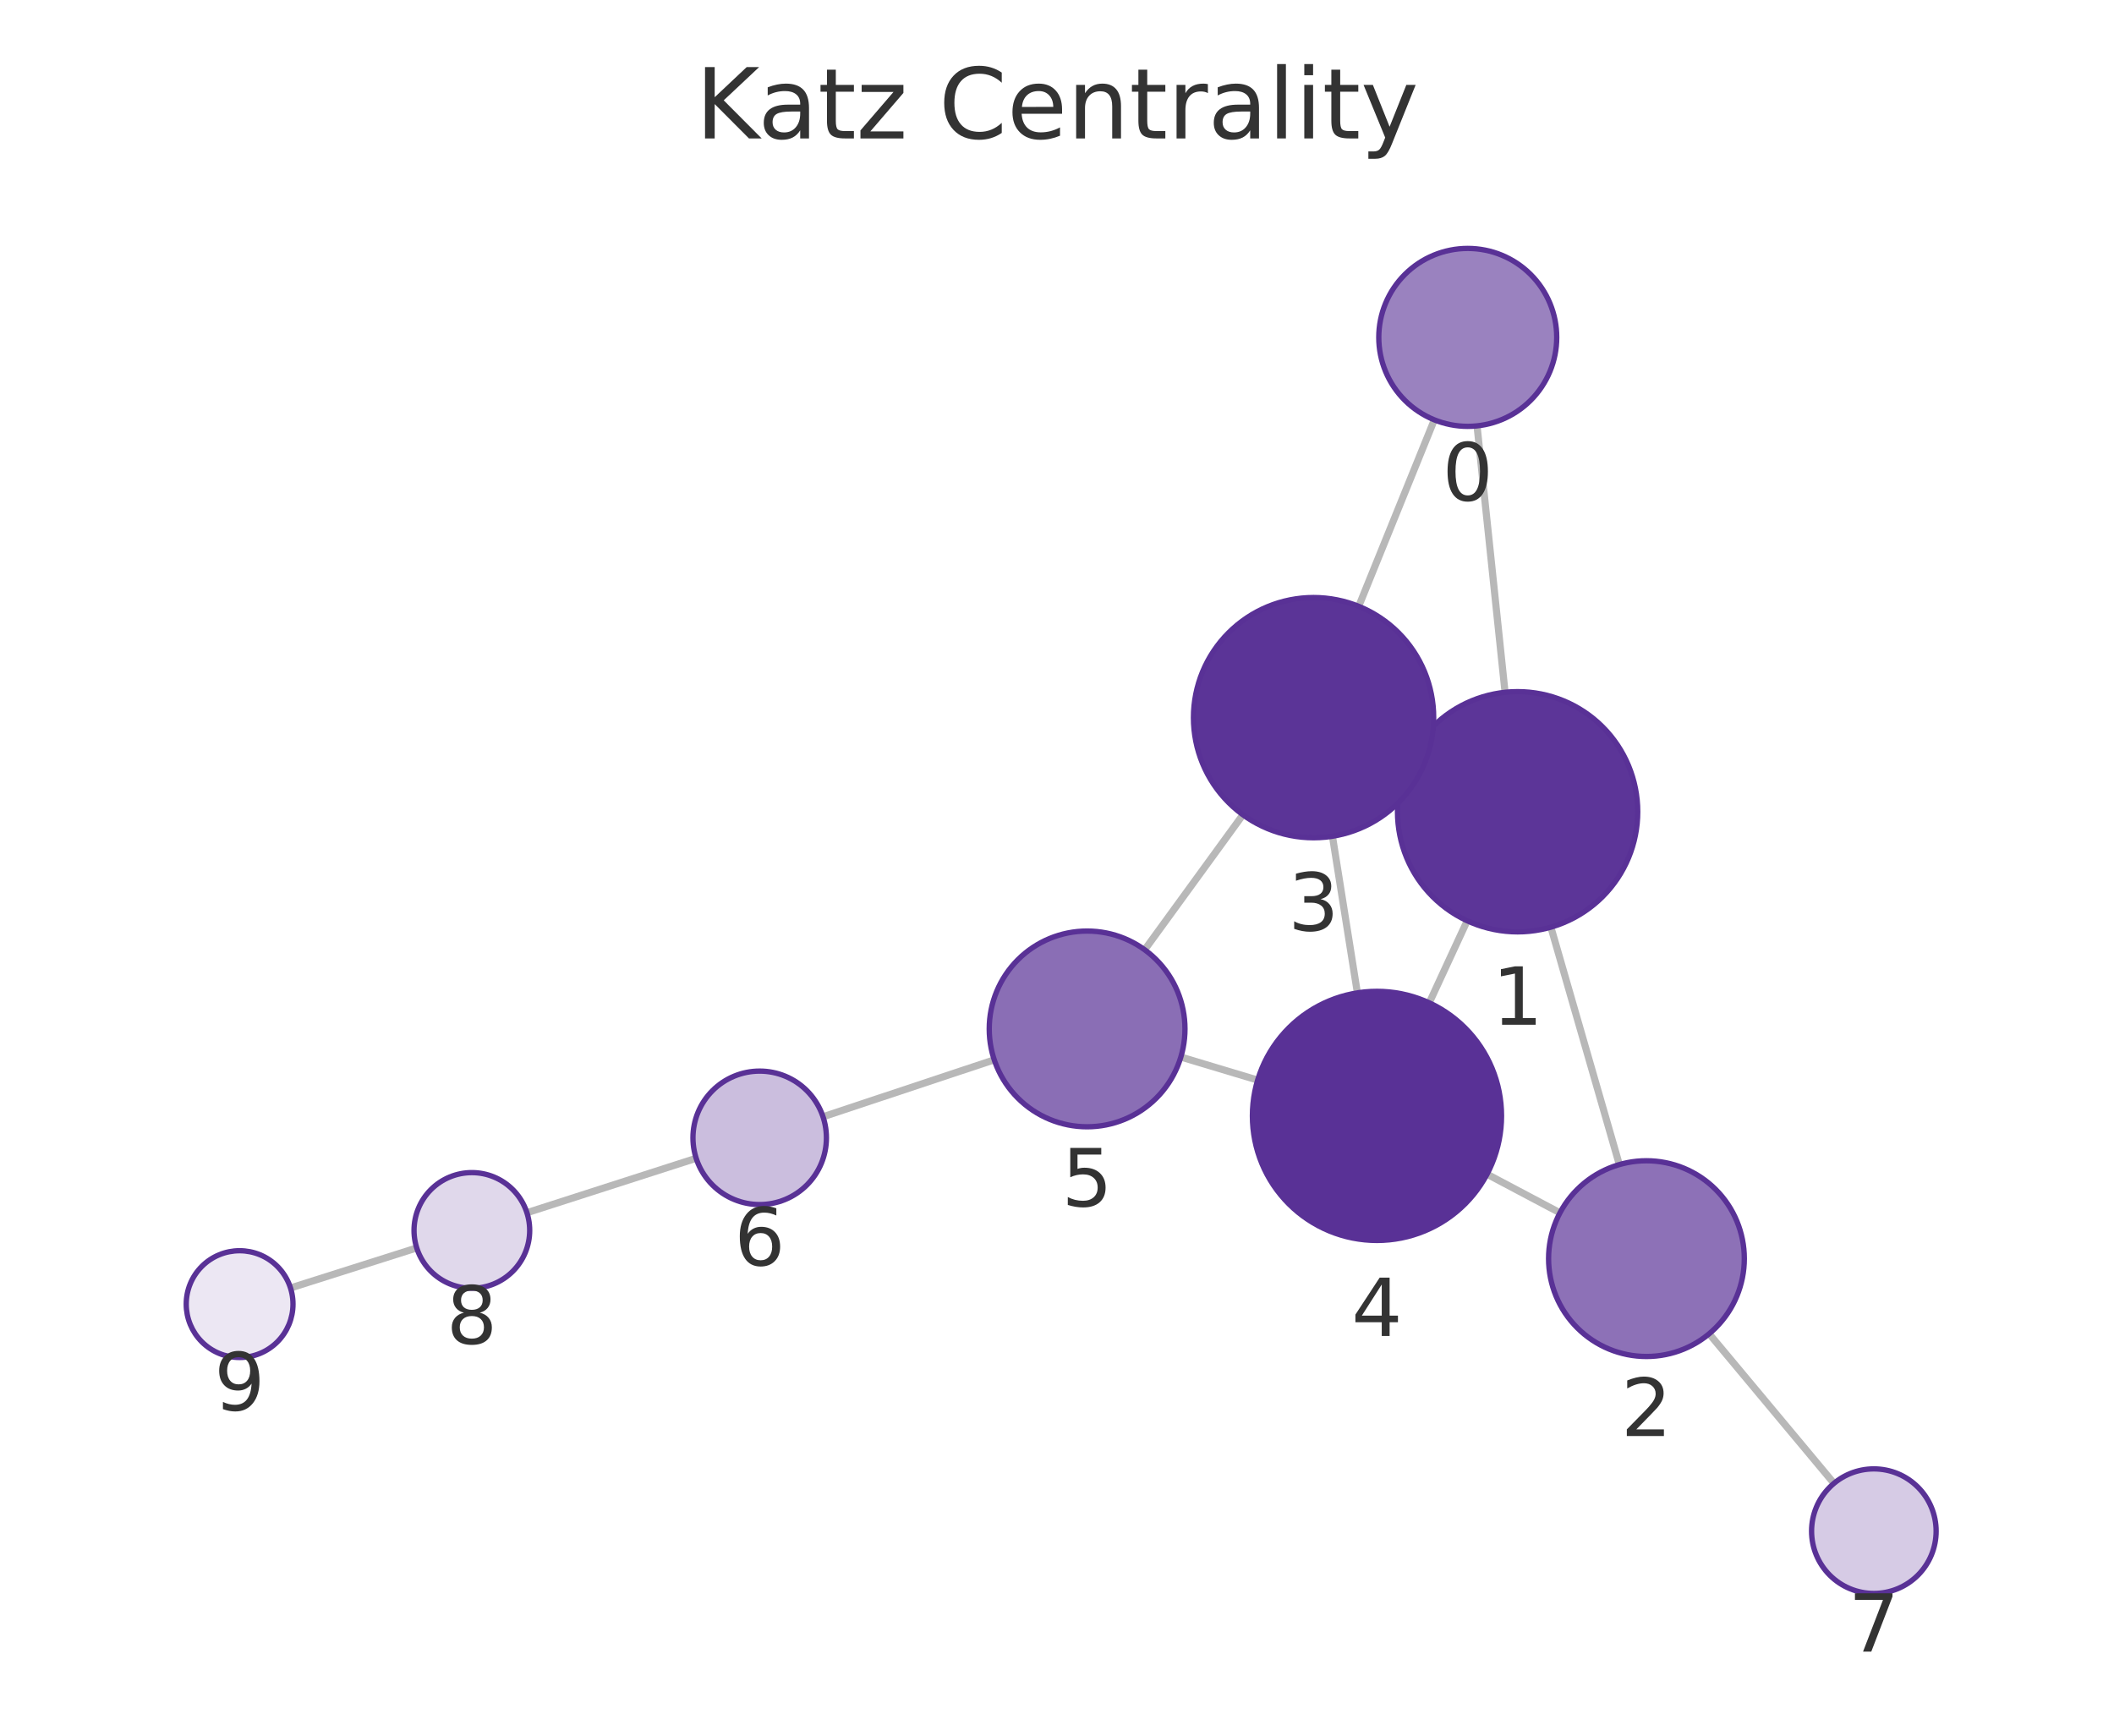
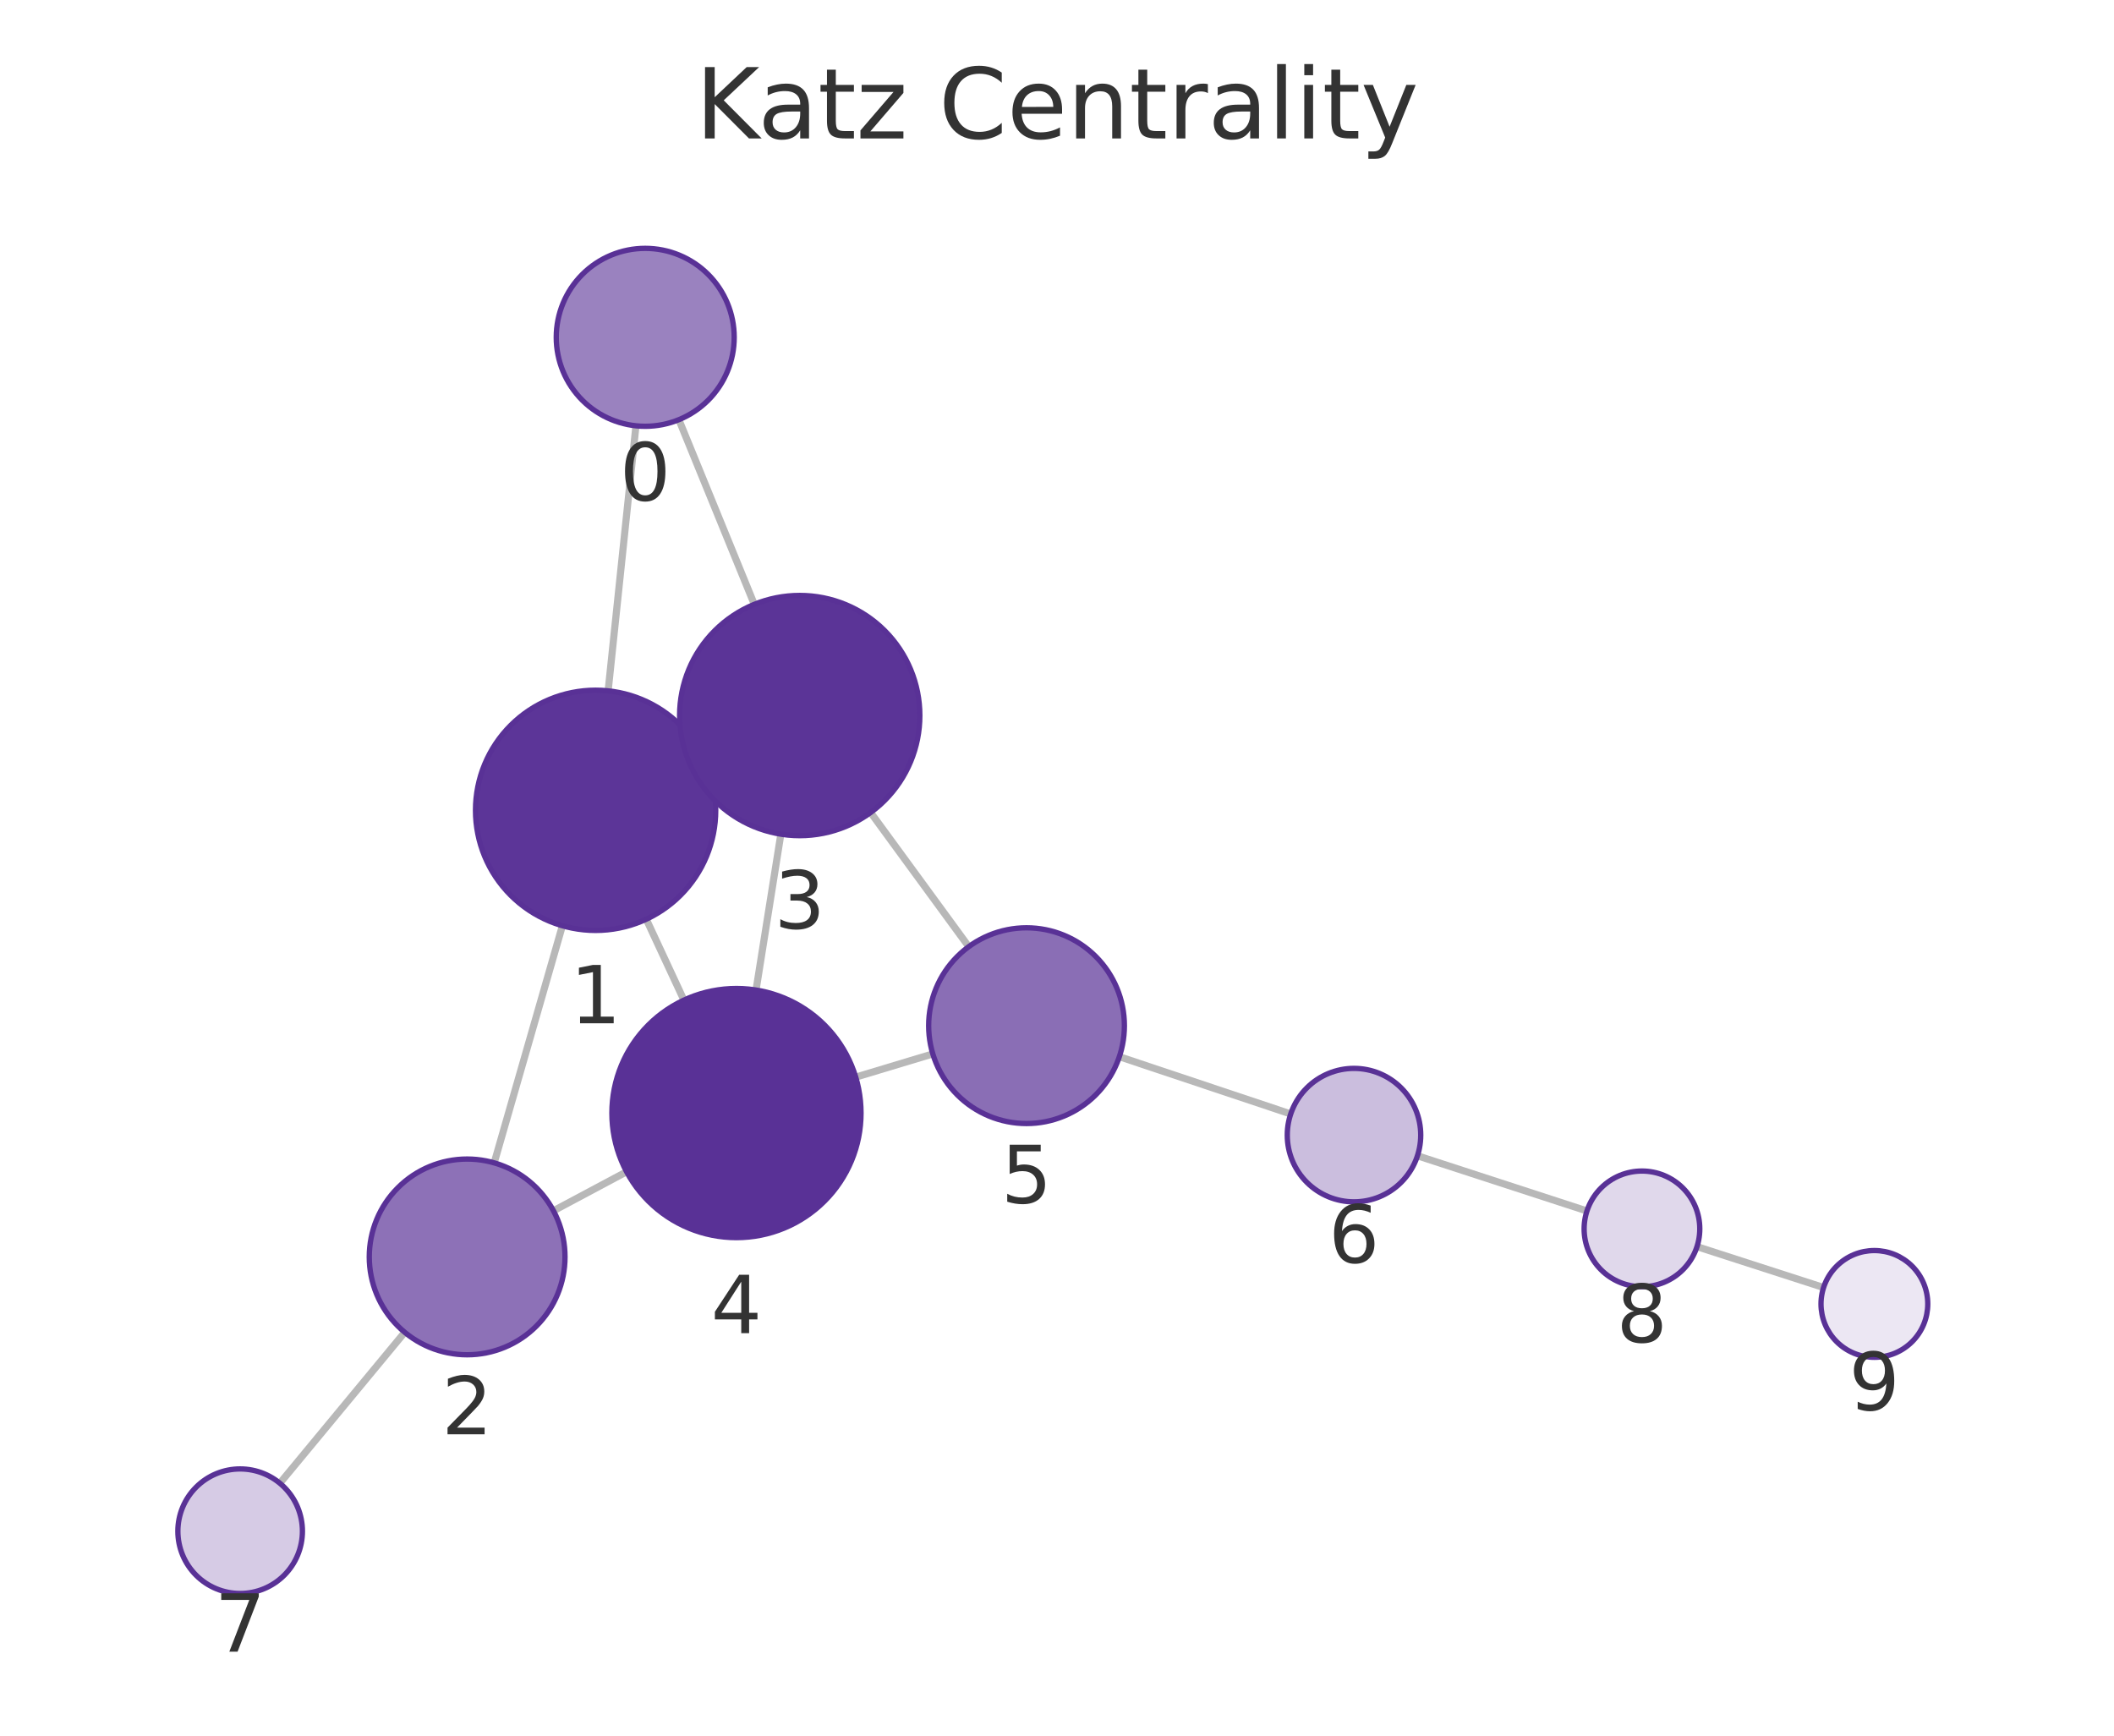
<svg xmlns="http://www.w3.org/2000/svg" xmlns:xlink="http://www.w3.org/1999/xlink" width="237.6pt" height="195.078pt" viewBox="0 0 237.6 195.078" version="1.1">
  <defs>
    <style type="text/css">*{stroke-linejoin: round; stroke-linecap: butt}</style>
  </defs>
  <g id="figure_1">
    <g id="patch_1">
      <path d="M 0 195.078  L 237.6 195.078  L 237.6 0  L 0 0  L 0 195.078  z " style="fill: none" />
    </g>
    <g id="axes_1">
      <g id="patch_2">
        <path d="M 7.2 187.878  L 230.4 187.878  L 230.4 21.558  L 7.2 21.558  L 7.2 187.878  z " style="fill: none" />
      </g>
      <g id="EdgeCollection_1">
-         <path d="M 166.011 47.866  L 169.159 77.811  " clip-path="url(#pe92a508181)" style="fill: #b8b8b8; stroke: #b8b8b8; stroke-width: 0.8" />
-         <path d="M 161.209 47.188  L 152.71 68.148  " clip-path="url(#pe92a508181)" style="fill: #b8b8b8; stroke: #b8b8b8; stroke-width: 0.8" />
-         <path d="M 174.309 104.208  L 182.003 130.893  " clip-path="url(#pe92a508181)" style="fill: #b8b8b8; stroke: #b8b8b8; stroke-width: 0.8" />
-         <path d="M 158.311 85.582  L 159.895 86.313  " clip-path="url(#pe92a508181)" style="fill: #b8b8b8; stroke: #b8b8b8; stroke-width: 0.8" />
-         <path d="M 164.903 103.49  L 160.638 112.713  " clip-path="url(#pe92a508181)" style="fill: #b8b8b8; stroke: #b8b8b8; stroke-width: 0.8" />
-         <path d="M 175.329 136.314  L 167.133 131.973  " clip-path="url(#pe92a508181)" style="fill: #b8b8b8; stroke: #b8b8b8; stroke-width: 0.8" />
-         <path d="M 192.097 149.909  L 206.124 166.72  " clip-path="url(#pe92a508181)" style="fill: #b8b8b8; stroke: #b8b8b8; stroke-width: 0.8" />
-         <path d="M 149.759 93.991  L 152.561 111.594  " clip-path="url(#pe92a508181)" style="fill: #b8b8b8; stroke: #b8b8b8; stroke-width: 0.8" />
-         <path d="M 139.694 91.575  L 128.654 106.75  " clip-path="url(#pe92a508181)" style="fill: #b8b8b8; stroke: #b8b8b8; stroke-width: 0.8" />
-         <path d="M 141.352 121.396  L 132.719 118.806  " clip-path="url(#pe92a508181)" style="fill: #b8b8b8; stroke: #b8b8b8; stroke-width: 0.8" />
-         <path d="M 111.745 119.117  L 92.501 125.518  " clip-path="url(#pe92a508181)" style="fill: #b8b8b8; stroke: #b8b8b8; stroke-width: 0.8" />
-         <path d="M 78.245 130.183  L 59.222 136.303  " clip-path="url(#pe92a508181)" style="fill: #b8b8b8; stroke: #b8b8b8; stroke-width: 0.8" />
-         <path d="M 46.838 140.26  L 32.65 144.761  " clip-path="url(#pe92a508181)" style="fill: #b8b8b8; stroke: #b8b8b8; stroke-width: 0.8" />
+         <path d="M 71.476 47.859  L 68.351 77.649  " clip-path="url(#p9cd51971a1)" style="fill: #b8b8b8; stroke: #b8b8b8; stroke-width: 0.8" />
+         <path d="M 76.301 47.171  L 84.779 67.926  " clip-path="url(#p9cd51971a1)" style="fill: #b8b8b8; stroke: #b8b8b8; stroke-width: 0.8" />
+         <path d="M 63.21 104.049  L 55.544 130.698  " clip-path="url(#p9cd51971a1)" style="fill: #b8b8b8; stroke: #b8b8b8; stroke-width: 0.8" />
+         <path d="M 79.187 85.39  L 77.64 86.109  " clip-path="url(#p9cd51971a1)" style="fill: #b8b8b8; stroke: #b8b8b8; stroke-width: 0.8" />
+         <path d="M 72.637 103.315  L 76.867 112.408  " clip-path="url(#p9cd51971a1)" style="fill: #b8b8b8; stroke: #b8b8b8; stroke-width: 0.8" />
+         <path d="M 62.206 136.087  L 70.424 131.698  " clip-path="url(#p9cd51971a1)" style="fill: #b8b8b8; stroke: #b8b8b8; stroke-width: 0.8" />
+         <path d="M 45.49 149.744  L 31.454 166.707  " clip-path="url(#p9cd51971a1)" style="fill: #b8b8b8; stroke: #b8b8b8; stroke-width: 0.8" />
+         <path d="M 87.762 93.756  L 84.974 111.276  " clip-path="url(#p9cd51971a1)" style="fill: #b8b8b8; stroke: #b8b8b8; stroke-width: 0.8" />
+         <path d="M 97.853 91.321  L 108.881 106.401  " clip-path="url(#p9cd51971a1)" style="fill: #b8b8b8; stroke: #b8b8b8; stroke-width: 0.8" />
+         <path d="M 96.178 121.063  L 104.842 118.453  " clip-path="url(#p9cd51971a1)" style="fill: #b8b8b8; stroke: #b8b8b8; stroke-width: 0.8" />
+         <path d="M 125.807 118.767  L 145.068 125.204  " clip-path="url(#p9cd51971a1)" style="fill: #b8b8b8; stroke: #b8b8b8; stroke-width: 0.8" />
+         <path d="M 159.312 129.903  L 178.365 136.107  " clip-path="url(#p9cd51971a1)" style="fill: #b8b8b8; stroke: #b8b8b8; stroke-width: 0.8" />
+         <path d="M 190.731 140.116  L 204.959 144.711  " clip-path="url(#p9cd51971a1)" style="fill: #b8b8b8; stroke: #b8b8b8; stroke-width: 0.8" />
      </g>
      <g id="VertexCollection_1">
-         <path d="M 164.966 47.921  C 167.618 47.921 170.162 46.867 172.037 44.992  C 173.912 43.116 174.966 40.573 174.966 37.921  C 174.966 35.269 173.912 32.725 172.037 30.85  C 170.162 28.974 167.618 27.921 164.966 27.921  C 162.314 27.921 159.77 28.974 157.895 30.85  C 156.02 32.725 154.966 35.269 154.966 37.921  C 154.966 40.573 156.02 43.116 157.895 44.992  C 159.77 46.867 162.314 47.921 164.966 47.921  z " clip-path="url(#pe92a508181)" style="fill: #9a82bf; stroke: #593196; stroke-width: 0.6" />
-         <path d="M 170.57 104.737  C 174.15 104.737 177.584 103.314 180.116 100.783  C 182.647 98.251 184.07 94.817 184.07 91.237  C 184.07 87.656 182.647 84.222 180.116 81.691  C 177.584 79.159 174.15 77.737 170.57 77.737  C 166.989 77.737 163.555 79.159 161.024 81.691  C 158.492 84.222 157.07 87.656 157.07 91.237  C 157.07 94.817 158.492 98.251 161.024 100.783  C 163.555 103.314 166.989 104.737 170.57 104.737  z " clip-path="url(#pe92a508181)" style="fill: #5c3598; stroke: #593196; stroke-width: 0.6" />
-         <path d="M 185.05 152.463  C 187.967 152.463 190.765 151.304 192.828 149.241  C 194.891 147.178 196.05 144.38 196.05 141.463  C 196.05 138.546 194.891 135.748 192.828 133.685  C 190.765 131.622 187.967 130.463 185.05 130.463  C 182.133 130.463 179.334 131.622 177.272 133.685  C 175.209 135.748 174.05 138.546 174.05 141.463  C 174.05 144.38 175.209 147.178 177.272 149.241  C 179.334 151.304 182.133 152.463 185.05 152.463  z " clip-path="url(#pe92a508181)" style="fill: #8d71b7; stroke: #593196; stroke-width: 0.6" />
-         <path d="M 147.637 94.159  C 151.217 94.159 154.651 92.736 157.183 90.205  C 159.714 87.673 161.137 84.239 161.137 80.659  C 161.137 77.079 159.714 73.644 157.183 71.113  C 154.651 68.581 151.217 67.159 147.637 67.159  C 144.056 67.159 140.622 68.581 138.091 71.113  C 135.559 73.644 134.137 77.079 134.137 80.659  C 134.137 84.239 135.559 87.673 138.091 90.205  C 140.622 92.736 144.056 94.159 147.637 94.159  z " clip-path="url(#pe92a508181)" style="fill: #5b3497; stroke: #593196; stroke-width: 0.6" />
-         <path d="M 154.762 139.42  C 158.475 139.42 162.036 137.945 164.661 135.319  C 167.287 132.694 168.762 129.133 168.762 125.42  C 168.762 121.707 167.287 118.146 164.661 115.52  C 162.036 112.895 158.475 111.42 154.762 111.42  C 151.049 111.42 147.488 112.895 144.862 115.52  C 142.237 118.146 140.762 121.707 140.762 125.42  C 140.762 129.133 142.237 132.694 144.862 135.319  C 147.488 137.945 151.049 139.42 154.762 139.42  z " clip-path="url(#pe92a508181)" style="fill: #593196; stroke: #593196; stroke-width: 0.6" />
-         <path d="M 122.183 126.645  C 125.1 126.645 127.898 125.486 129.961 123.423  C 132.024 121.36 133.183 118.562 133.183 115.645  C 133.183 112.727 132.024 109.929 129.961 107.866  C 127.898 105.804 125.1 104.645 122.183 104.645  C 119.265 104.645 116.467 105.804 114.404 107.866  C 112.342 109.929 111.183 112.727 111.183 115.645  C 111.183 118.562 112.342 121.36 114.404 123.423  C 116.467 125.486 119.265 126.645 122.183 126.645  z " clip-path="url(#pe92a508181)" style="fill: #8a6eb5; stroke: #593196; stroke-width: 0.6" />
-         <path d="M 85.384 135.386  C 87.373 135.386 89.281 134.595 90.687 133.189  C 92.094 131.782 92.884 129.875 92.884 127.886  C 92.884 125.897 92.094 123.989 90.687 122.582  C 89.281 121.176 87.373 120.386 85.384 120.386  C 83.395 120.386 81.487 121.176 80.081 122.582  C 78.674 123.989 77.884 125.897 77.884 127.886  C 77.884 129.875 78.674 131.782 80.081 133.189  C 81.487 134.595 83.395 135.386 85.384 135.386  z " clip-path="url(#pe92a508181)" style="fill: #cbbede; stroke: #593196; stroke-width: 0.6" />
-         <path d="M 210.609 179.095  C 212.466 179.095 214.246 178.357 215.559 177.045  C 216.872 175.732 217.609 173.951 217.609 172.095  C 217.609 170.238 216.872 168.458 215.559 167.145  C 214.246 165.832 212.466 165.095 210.609 165.095  C 208.753 165.095 206.972 165.832 205.659 167.145  C 204.347 168.458 203.609 170.238 203.609 172.095  C 203.609 173.951 204.347 175.732 205.659 177.045  C 206.972 178.357 208.753 179.095 210.609 179.095  z " clip-path="url(#pe92a508181)" style="fill: #d6cbe5; stroke: #593196; stroke-width: 0.6" />
-         <path d="M 53.034 144.794  C 54.758 144.794 56.411 144.109 57.63 142.89  C 58.849 141.671 59.534 140.018 59.534 138.294  C 59.534 136.57 58.849 134.917 57.63 133.698  C 56.411 132.479 54.758 131.794 53.034 131.794  C 51.31 131.794 49.657 132.479 48.438 133.698  C 47.219 134.917 46.534 136.57 46.534 138.294  C 46.534 140.018 47.219 141.671 48.438 142.89  C 49.657 144.109 51.31 144.794 53.034 144.794  z " clip-path="url(#pe92a508181)" style="fill: #e0d8eb; stroke: #593196; stroke-width: 0.6" />
-         <path d="M 26.931 152.575  C 28.522 152.575 30.048 151.943 31.173 150.818  C 32.298 149.693 32.931 148.166 32.931 146.575  C 32.931 144.984 32.298 143.458 31.173 142.333  C 30.048 141.207 28.522 140.575 26.931 140.575  C 25.339 140.575 23.813 141.207 22.688 142.333  C 21.563 143.458 20.931 144.984 20.931 146.575  C 20.931 148.166 21.563 149.693 22.688 150.818  C 23.813 151.943 25.339 152.575 26.931 152.575  z " clip-path="url(#pe92a508181)" style="fill: #ece7f3; stroke: #593196; stroke-width: 0.6" />
+         <path d="M 72.52 47.913  C 75.172 47.913 77.716 46.86 79.591 44.985  C 81.466 43.109 82.52 40.566 82.52 37.913  C 82.52 35.261 81.466 32.718 79.591 30.842  C 77.716 28.967 75.172 27.913 72.52 27.913  C 69.868 27.913 67.324 28.967 65.449 30.842  C 63.573 32.718 62.52 35.261 62.52 37.913  C 62.52 40.566 63.573 43.109 65.449 44.985  C 67.324 46.86 69.868 47.913 72.52 47.913  z " clip-path="url(#p9cd51971a1)" style="fill: #9a82bf; stroke: #593196; stroke-width: 0.6" />
+         <path d="M 66.942 104.575  C 70.522 104.575 73.956 103.153 76.488 100.621  C 79.02 98.09 80.442 94.656 80.442 91.075  C 80.442 87.495 79.02 84.061 76.488 81.529  C 73.956 78.998 70.522 77.575 66.942 77.575  C 63.362 77.575 59.928 78.998 57.396 81.529  C 54.865 84.061 53.442 87.495 53.442 91.075  C 53.442 94.656 54.865 98.09 57.396 100.621  C 59.928 103.153 63.362 104.575 66.942 104.575  z " clip-path="url(#p9cd51971a1)" style="fill: #5c3598; stroke: #593196; stroke-width: 0.6" />
+         <path d="M 52.503 152.27  C 55.42 152.27 58.219 151.111 60.281 149.048  C 62.344 146.985 63.503 144.187 63.503 141.27  C 63.503 138.353 62.344 135.554 60.281 133.492  C 58.219 131.429 55.42 130.27 52.503 130.27  C 49.586 130.27 46.788 131.429 44.725 133.492  C 42.662 135.554 41.503 138.353 41.503 141.27  C 41.503 144.187 42.662 146.985 44.725 149.048  C 46.788 151.111 49.586 152.27 52.503 152.27  z " clip-path="url(#p9cd51971a1)" style="fill: #8d71b7; stroke: #593196; stroke-width: 0.6" />
+         <path d="M 89.884 93.924  C 93.465 93.924 96.899 92.501 99.43 89.97  C 101.962 87.438 103.384 84.004 103.384 80.424  C 103.384 76.844 101.962 73.409 99.43 70.878  C 96.899 68.346 93.465 66.924 89.884 66.924  C 86.304 66.924 82.87 68.346 80.338 70.878  C 77.807 73.409 76.384 76.844 76.384 80.424  C 76.384 84.004 77.807 87.438 80.338 89.97  C 82.87 92.501 86.304 93.924 89.884 93.924  z " clip-path="url(#p9cd51971a1)" style="fill: #5b3497; stroke: #593196; stroke-width: 0.6" />
+         <path d="M 82.773 139.102  C 86.486 139.102 90.047 137.627 92.672 135.001  C 95.298 132.376 96.773 128.815 96.773 125.102  C 96.773 121.389 95.298 117.828 92.672 115.202  C 90.047 112.577 86.486 111.102 82.773 111.102  C 79.06 111.102 75.499 112.577 72.873 115.202  C 70.248 117.828 68.773 121.389 68.773 125.102  C 68.773 128.815 70.248 132.376 72.873 135.001  C 75.499 137.627 79.06 139.102 82.773 139.102  z " clip-path="url(#p9cd51971a1)" style="fill: #593196; stroke: #593196; stroke-width: 0.6" />
+         <path d="M 115.375 126.28  C 118.292 126.28 121.09 125.121 123.153 123.058  C 125.215 120.995 126.375 118.197 126.375 115.28  C 126.375 112.363 125.215 109.565 123.153 107.502  C 121.09 105.439 118.292 104.28 115.375 104.28  C 112.457 104.28 109.659 105.439 107.596 107.502  C 105.534 109.565 104.375 112.363 104.375 115.28  C 104.375 118.197 105.534 120.995 107.596 123.058  C 109.659 125.121 112.457 126.28 115.375 126.28  z " clip-path="url(#p9cd51971a1)" style="fill: #8a6eb5; stroke: #593196; stroke-width: 0.6" />
+         <path d="M 152.181 135.081  C 154.17 135.081 156.078 134.291 157.484 132.884  C 158.891 131.478 159.681 129.57 159.681 127.581  C 159.681 125.592 158.891 123.684 157.484 122.277  C 156.078 120.871 154.17 120.081 152.181 120.081  C 150.192 120.081 148.284 120.871 146.878 122.277  C 145.471 123.684 144.681 125.592 144.681 127.581  C 144.681 129.57 145.471 131.478 146.878 132.884  C 148.284 134.291 150.192 135.081 152.181 135.081  z " clip-path="url(#p9cd51971a1)" style="fill: #cbbede; stroke: #593196; stroke-width: 0.6" />
+         <path d="M 26.991 179.1  C 28.848 179.1 30.628 178.362 31.941 177.05  C 33.254 175.737 33.991 173.956 33.991 172.1  C 33.991 170.243 33.254 168.463 31.941 167.15  C 30.628 165.837 28.848 165.1 26.991 165.1  C 25.135 165.1 23.354 165.837 22.042 167.15  C 20.729 168.463 19.991 170.243 19.991 172.1  C 19.991 173.956 20.729 175.737 22.042 177.05  C 23.354 178.362 25.135 179.1 26.991 179.1  z " clip-path="url(#p9cd51971a1)" style="fill: #d6cbe5; stroke: #593196; stroke-width: 0.6" />
+         <path d="M 184.545 144.619  C 186.269 144.619 187.923 143.934 189.142 142.715  C 190.361 141.496 191.045 139.843 191.045 138.119  C 191.045 136.395 190.361 134.742 189.142 133.523  C 187.923 132.304 186.269 131.619 184.545 131.619  C 182.822 131.619 181.168 132.304 179.949 133.523  C 178.73 134.742 178.045 136.395 178.045 138.119  C 178.045 139.843 178.73 141.496 179.949 142.715  C 181.168 143.934 182.822 144.619 184.545 144.619  z " clip-path="url(#p9cd51971a1)" style="fill: #e0d8eb; stroke: #593196; stroke-width: 0.6" />
+         <path d="M 210.669 152.554  C 212.26 152.554 213.787 151.922 214.912 150.797  C 216.037 149.672 216.669 148.145 216.669 146.554  C 216.669 144.963 216.037 143.437 214.912 142.312  C 213.787 141.186 212.26 140.554 210.669 140.554  C 209.078 140.554 207.552 141.186 206.426 142.312  C 205.301 143.437 204.669 144.963 204.669 146.554  C 204.669 148.145 205.301 149.672 206.426 150.797  C 207.552 151.922 209.078 152.554 210.669 152.554  z " clip-path="url(#p9cd51971a1)" style="fill: #ece7f3; stroke: #593196; stroke-width: 0.6" />
      </g>
      <g id="text_1">
-         <g clip-path="url(#pe92a508181)">
-           <g style="fill: #333333" transform="translate(162.103 56.2585) scale(0.09 -0.09)">
+         <g clip-path="url(#p9cd51971a1)">
+           <g style="fill: #333333" transform="translate(69.65661 56.25139) scale(0.09 -0.09)">
            <defs>
              <path id="DejaVuSans-13" d="M 2034 4250  Q 1547 4250 1301 3770  Q 1056 3291 1056 2328  Q 1056 1369 1301 889  Q 1547 409 2034 409  Q 2525 409 2770 889  Q 3016 1369 3016 2328  Q 3016 3291 2770 3770  Q 2525 4250 2034 4250  z M 2034 4750  Q 2819 4750 3233 4129  Q 3647 3509 3647 2328  Q 3647 1150 3233 529  Q 2819 -91 2034 -91  Q 1250 -91 836 529  Q 422 1150 422 2328  Q 422 3509 836 4129  Q 1250 4750 2034 4750  z " transform="scale(0.015625)" />
            </defs>
            <use xlink:href="#DejaVuSans-13" />
          </g>
        </g>
      </g>
      <g id="text_2">
-         <g clip-path="url(#pe92a508181)">
-           <g style="fill: #333333" transform="translate(167.7066 115.1746) scale(0.09 -0.09)">
+         <g clip-path="url(#p9cd51971a1)">
+           <g style="fill: #333333" transform="translate(64.07903 115.0132) scale(0.09 -0.09)">
            <defs>
              <path id="DejaVuSans-14" d="M 794 531  L 1825 531  L 1825 4091  L 703 3866  L 703 4441  L 1819 4666  L 2450 4666  L 2450 531  L 3481 531  L 3481 0  L 794 0  L 794 531  z " transform="scale(0.015625)" />
            </defs>
            <use xlink:href="#DejaVuSans-14" />
          </g>
        </g>
      </g>
      <g id="text_3">
-         <g clip-path="url(#pe92a508181)">
-           <g style="fill: #333333" transform="translate(182.1867 161.4008) scale(0.09 -0.09)">
+         <g clip-path="url(#p9cd51971a1)">
+           <g style="fill: #333333" transform="translate(49.6401 161.2077) scale(0.09 -0.09)">
            <defs>
              <path id="DejaVuSans-15" d="M 1228 531  L 3431 531  L 3431 0  L 469 0  L 469 531  Q 828 903 1448 1529  Q 2069 2156 2228 2338  Q 2531 2678 2651 2914  Q 2772 3150 2772 3378  Q 2772 3750 2511 3984  Q 2250 4219 1831 4219  Q 1534 4219 1204 4116  Q 875 4013 500 3803  L 500 4441  Q 881 4594 1212 4672  Q 1544 4750 1819 4750  Q 2544 4750 2975 4387  Q 3406 4025 3406 3419  Q 3406 3131 3298 2873  Q 3191 2616 2906 2266  Q 2828 2175 2409 1742  Q 1991 1309 1228 531  z " transform="scale(0.015625)" />
            </defs>
            <use xlink:href="#DejaVuSans-15" />
          </g>
        </g>
      </g>
      <g id="text_4">
-         <g clip-path="url(#pe92a508181)">
-           <g style="fill: #333333" transform="translate(144.7736 104.5966) scale(0.09 -0.09)">
+         <g clip-path="url(#p9cd51971a1)">
+           <g style="fill: #333333" transform="translate(87.02127 104.3617) scale(0.09 -0.09)">
            <defs>
              <path id="DejaVuSans-16" d="M 2597 2516  Q 3050 2419 3304 2112  Q 3559 1806 3559 1356  Q 3559 666 3084 287  Q 2609 -91 1734 -91  Q 1441 -91 1130 -33  Q 819 25 488 141  L 488 750  Q 750 597 1062 519  Q 1375 441 1716 441  Q 2309 441 2620 675  Q 2931 909 2931 1356  Q 2931 1769 2642 2001  Q 2353 2234 1838 2234  L 1294 2234  L 1294 2753  L 1863 2753  Q 2328 2753 2575 2939  Q 2822 3125 2822 3475  Q 2822 3834 2567 4026  Q 2313 4219 1838 4219  Q 1578 4219 1281 4162  Q 984 4106 628 3988  L 628 4550  Q 988 4650 1302 4700  Q 1616 4750 1894 4750  Q 2613 4750 3031 4423  Q 3450 4097 3450 3541  Q 3450 3153 3228 2886  Q 3006 2619 2597 2516  z " transform="scale(0.015625)" />
            </defs>
            <use xlink:href="#DejaVuSans-16" />
          </g>
        </g>
      </g>
      <g id="text_5">
-         <g clip-path="url(#pe92a508181)">
-           <g style="fill: #333333" transform="translate(151.8986 150.1579) scale(0.09 -0.09)">
+         <g clip-path="url(#p9cd51971a1)">
+           <g style="fill: #333333" transform="translate(79.90982 149.8396) scale(0.09 -0.09)">
            <defs>
              <path id="DejaVuSans-17" d="M 2419 4116  L 825 1625  L 2419 1625  L 2419 4116  z M 2253 4666  L 3047 4666  L 3047 1625  L 3713 1625  L 3713 1100  L 3047 1100  L 3047 0  L 2419 0  L 2419 1100  L 313 1100  L 313 1709  L 2253 4666  z " transform="scale(0.015625)" />
            </defs>
            <use xlink:href="#DejaVuSans-17" />
          </g>
        </g>
      </g>
      <g id="text_6">
-         <g clip-path="url(#pe92a508181)">
-           <g style="fill: #333333" transform="translate(119.3195 135.5824) scale(0.09 -0.09)">
+         <g clip-path="url(#p9cd51971a1)">
+           <g style="fill: #333333" transform="translate(112.5114 135.218) scale(0.09 -0.09)">
            <defs>
              <path id="DejaVuSans-18" d="M 691 4666  L 3169 4666  L 3169 4134  L 1269 4134  L 1269 2991  Q 1406 3038 1543 3061  Q 1681 3084 1819 3084  Q 2600 3084 3056 2656  Q 3513 2228 3513 1497  Q 3513 744 3044 326  Q 2575 -91 1722 -91  Q 1428 -91 1123 -41  Q 819 9 494 109  L 494 744  Q 775 591 1075 516  Q 1375 441 1709 441  Q 2250 441 2565 725  Q 2881 1009 2881 1497  Q 2881 1984 2565 2268  Q 2250 2553 1709 2553  Q 1456 2553 1204 2497  Q 953 2441 691 2322  L 691 4666  z " transform="scale(0.015625)" />
            </defs>
            <use xlink:href="#DejaVuSans-18" />
          </g>
        </g>
      </g>
      <g id="text_7">
-         <g clip-path="url(#pe92a508181)">
-           <g style="fill: #333333" transform="translate(82.52103 142.2235) scale(0.09 -0.09)">
+         <g clip-path="url(#p9cd51971a1)">
+           <g style="fill: #333333" transform="translate(149.3177 141.9187) scale(0.09 -0.09)">
            <defs>
              <path id="DejaVuSans-19" d="M 2113 2584  Q 1688 2584 1439 2293  Q 1191 2003 1191 1497  Q 1191 994 1439 701  Q 1688 409 2113 409  Q 2538 409 2786 701  Q 3034 994 3034 1497  Q 3034 2003 2786 2293  Q 2538 2584 2113 2584  z M 3366 4563  L 3366 3988  Q 3128 4100 2886 4159  Q 2644 4219 2406 4219  Q 1781 4219 1451 3797  Q 1122 3375 1075 2522  Q 1259 2794 1537 2939  Q 1816 3084 2150 3084  Q 2853 3084 3261 2657  Q 3669 2231 3669 1497  Q 3669 778 3244 343  Q 2819 -91 2113 -91  Q 1303 -91 875 529  Q 447 1150 447 2328  Q 447 3434 972 4092  Q 1497 4750 2381 4750  Q 2619 4750 2861 4703  Q 3103 4656 3366 4563  z " transform="scale(0.015625)" />
            </defs>
            <use xlink:href="#DejaVuSans-19" />
          </g>
        </g>
      </g>
      <g id="text_8">
-         <g clip-path="url(#pe92a508181)">
-           <g style="fill: #333333" transform="translate(207.746 185.6327) scale(0.09 -0.09)">
+         <g clip-path="url(#p9cd51971a1)">
+           <g style="fill: #333333" transform="translate(24.12815 185.6377) scale(0.09 -0.09)">
            <defs>
              <path id="DejaVuSans-1a" d="M 525 4666  L 3525 4666  L 3525 4397  L 1831 0  L 1172 0  L 2766 4134  L 525 4134  L 525 4666  z " transform="scale(0.015625)" />
            </defs>
            <use xlink:href="#DejaVuSans-1a" />
          </g>
        </g>
      </g>
      <g id="text_9">
-         <g clip-path="url(#pe92a508181)">
-           <g style="fill: #333333" transform="translate(50.17104 151.0321) scale(0.09 -0.09)">
+         <g clip-path="url(#p9cd51971a1)">
+           <g style="fill: #333333" transform="translate(181.6824 150.8569) scale(0.09 -0.09)">
            <defs>
              <path id="DejaVuSans-1b" d="M 2034 2216  Q 1584 2216 1326 1975  Q 1069 1734 1069 1313  Q 1069 891 1326 650  Q 1584 409 2034 409  Q 2484 409 2743 651  Q 3003 894 3003 1313  Q 3003 1734 2745 1975  Q 2488 2216 2034 2216  z M 1403 2484  Q 997 2584 770 2862  Q 544 3141 544 3541  Q 544 4100 942 4425  Q 1341 4750 2034 4750  Q 2731 4750 3128 4425  Q 3525 4100 3525 3541  Q 3525 3141 3298 2862  Q 3072 2584 2669 2484  Q 3125 2378 3379 2068  Q 3634 1759 3634 1313  Q 3634 634 3220 271  Q 2806 -91 2034 -91  Q 1263 -91 848 271  Q 434 634 434 1313  Q 434 1759 690 2068  Q 947 2378 1403 2484  z M 1172 3481  Q 1172 3119 1398 2916  Q 1625 2713 2034 2713  Q 2441 2713 2670 2916  Q 2900 3119 2900 3481  Q 2900 3844 2670 4047  Q 2441 4250 2034 4250  Q 1625 4250 1398 4047  Q 1172 3844 1172 3481  z " transform="scale(0.015625)" />
            </defs>
            <use xlink:href="#DejaVuSans-1b" />
          </g>
        </g>
      </g>
      <g id="text_10">
-         <g clip-path="url(#pe92a508181)">
-           <g style="fill: #333333" transform="translate(24.06742 158.5132) scale(0.09 -0.09)">
+         <g clip-path="url(#p9cd51971a1)">
+           <g style="fill: #333333" transform="translate(207.806 158.4922) scale(0.09 -0.09)">
            <defs>
              <path id="DejaVuSans-1c" d="M 703 97  L 703 672  Q 941 559 1184 500  Q 1428 441 1663 441  Q 2288 441 2617 861  Q 2947 1281 2994 2138  Q 2813 1869 2534 1725  Q 2256 1581 1919 1581  Q 1219 1581 811 2004  Q 403 2428 403 3163  Q 403 3881 828 4315  Q 1253 4750 1959 4750  Q 2769 4750 3195 4129  Q 3622 3509 3622 2328  Q 3622 1225 3098 567  Q 2575 -91 1691 -91  Q 1453 -91 1209 -44  Q 966 3 703 97  z M 1959 2075  Q 2384 2075 2632 2365  Q 2881 2656 2881 3163  Q 2881 3666 2632 3958  Q 2384 4250 1959 4250  Q 1534 4250 1286 3958  Q 1038 3666 1038 3163  Q 1038 2656 1286 2365  Q 1534 2075 1959 2075  z " transform="scale(0.015625)" />
            </defs>
            <use xlink:href="#DejaVuSans-1c" />
          </g>
        </g>
      </g>
      <g id="matplotlib.axis_1" />
      <g id="matplotlib.axis_2" />
      <g id="text_11">
        <g style="fill: #333333" transform="translate(78.16273 15.55828) scale(0.11 -0.11)">
          <defs>
            <path id="DejaVuSans-2e" d="M 628 4666  L 1259 4666  L 1259 2694  L 3353 4666  L 4166 4666  L 1850 2491  L 4331 0  L 3500 0  L 1259 2247  L 1259 0  L 628 0  L 628 4666  z " transform="scale(0.015625)" />
            <path id="DejaVuSans-44" d="M 2194 1759  Q 1497 1759 1228 1600  Q 959 1441 959 1056  Q 959 750 1161 570  Q 1363 391 1709 391  Q 2188 391 2477 730  Q 2766 1069 2766 1631  L 2766 1759  L 2194 1759  z M 3341 1997  L 3341 0  L 2766 0  L 2766 531  Q 2569 213 2275 61  Q 1981 -91 1556 -91  Q 1019 -91 701 211  Q 384 513 384 1019  Q 384 1609 779 1909  Q 1175 2209 1959 2209  L 2766 2209  L 2766 2266  Q 2766 2663 2505 2880  Q 2244 3097 1772 3097  Q 1472 3097 1187 3025  Q 903 2953 641 2809  L 641 3341  Q 956 3463 1253 3523  Q 1550 3584 1831 3584  Q 2591 3584 2966 3190  Q 3341 2797 3341 1997  z " transform="scale(0.015625)" />
            <path id="DejaVuSans-57" d="M 1172 4494  L 1172 3500  L 2356 3500  L 2356 3053  L 1172 3053  L 1172 1153  Q 1172 725 1289 603  Q 1406 481 1766 481  L 2356 481  L 2356 0  L 1766 0  Q 1100 0 847 248  Q 594 497 594 1153  L 594 3053  L 172 3053  L 172 3500  L 594 3500  L 594 4494  L 1172 4494  z " transform="scale(0.015625)" />
            <path id="DejaVuSans-5d" d="M 353 3500  L 3084 3500  L 3084 2975  L 922 459  L 3084 459  L 3084 0  L 275 0  L 275 525  L 2438 3041  L 353 3041  L 353 3500  z " transform="scale(0.015625)" />
            <path id="DejaVuSans-3" transform="scale(0.015625)" />
            <path id="DejaVuSans-26" d="M 4122 4306  L 4122 3641  Q 3803 3938 3442 4084  Q 3081 4231 2675 4231  Q 1875 4231 1450 3742  Q 1025 3253 1025 2328  Q 1025 1406 1450 917  Q 1875 428 2675 428  Q 3081 428 3442 575  Q 3803 722 4122 1019  L 4122 359  Q 3791 134 3420 21  Q 3050 -91 2638 -91  Q 1578 -91 968 557  Q 359 1206 359 2328  Q 359 3453 968 4101  Q 1578 4750 2638 4750  Q 3056 4750 3426 4639  Q 3797 4528 4122 4306  z " transform="scale(0.015625)" />
            <path id="DejaVuSans-48" d="M 3597 1894  L 3597 1613  L 953 1613  Q 991 1019 1311 708  Q 1631 397 2203 397  Q 2534 397 2845 478  Q 3156 559 3463 722  L 3463 178  Q 3153 47 2828 -22  Q 2503 -91 2169 -91  Q 1331 -91 842 396  Q 353 884 353 1716  Q 353 2575 817 3079  Q 1281 3584 2069 3584  Q 2775 3584 3186 3129  Q 3597 2675 3597 1894  z M 3022 2063  Q 3016 2534 2758 2815  Q 2500 3097 2075 3097  Q 1594 3097 1305 2825  Q 1016 2553 972 2059  L 3022 2063  z " transform="scale(0.015625)" />
            <path id="DejaVuSans-51" d="M 3513 2113  L 3513 0  L 2938 0  L 2938 2094  Q 2938 2591 2744 2837  Q 2550 3084 2163 3084  Q 1697 3084 1428 2787  Q 1159 2491 1159 1978  L 1159 0  L 581 0  L 581 3500  L 1159 3500  L 1159 2956  Q 1366 3272 1645 3428  Q 1925 3584 2291 3584  Q 2894 3584 3203 3211  Q 3513 2838 3513 2113  z " transform="scale(0.015625)" />
            <path id="DejaVuSans-55" d="M 2631 2963  Q 2534 3019 2420 3045  Q 2306 3072 2169 3072  Q 1681 3072 1420 2755  Q 1159 2438 1159 1844  L 1159 0  L 581 0  L 581 3500  L 1159 3500  L 1159 2956  Q 1341 3275 1631 3429  Q 1922 3584 2338 3584  Q 2397 3584 2469 3576  Q 2541 3569 2628 3553  L 2631 2963  z " transform="scale(0.015625)" />
            <path id="DejaVuSans-4f" d="M 603 4863  L 1178 4863  L 1178 0  L 603 0  L 603 4863  z " transform="scale(0.015625)" />
            <path id="DejaVuSans-4c" d="M 603 3500  L 1178 3500  L 1178 0  L 603 0  L 603 3500  z M 603 4863  L 1178 4863  L 1178 4134  L 603 4134  L 603 4863  z " transform="scale(0.015625)" />
            <path id="DejaVuSans-5c" d="M 2059 -325  Q 1816 -950 1584 -1140  Q 1353 -1331 966 -1331  L 506 -1331  L 506 -850  L 844 -850  Q 1081 -850 1212 -737  Q 1344 -625 1503 -206  L 1606 56  L 191 3500  L 800 3500  L 1894 763  L 2988 3500  L 3597 3500  L 2059 -325  z " transform="scale(0.015625)" />
          </defs>
          <use xlink:href="#DejaVuSans-2e" />
          <use xlink:href="#DejaVuSans-44" transform="translate(63.82812 0)" />
          <use xlink:href="#DejaVuSans-57" transform="translate(125.1094 0)" />
          <use xlink:href="#DejaVuSans-5d" transform="translate(164.3125 0)" />
          <use xlink:href="#DejaVuSans-3" transform="translate(216.7969 0)" />
          <use xlink:href="#DejaVuSans-26" transform="translate(248.5781 0)" />
          <use xlink:href="#DejaVuSans-48" transform="translate(318.4062 0)" />
          <use xlink:href="#DejaVuSans-51" transform="translate(379.9375 0)" />
          <use xlink:href="#DejaVuSans-57" transform="translate(443.3125 0)" />
          <use xlink:href="#DejaVuSans-55" transform="translate(482.5156 0)" />
          <use xlink:href="#DejaVuSans-44" transform="translate(523.625 0)" />
          <use xlink:href="#DejaVuSans-4f" transform="translate(584.9062 0)" />
          <use xlink:href="#DejaVuSans-4c" transform="translate(612.6875 0)" />
          <use xlink:href="#DejaVuSans-57" transform="translate(640.4688 0)" />
          <use xlink:href="#DejaVuSans-5c" transform="translate(679.6719 0)" />
        </g>
      </g>
    </g>
  </g>
  <defs>
-     <clipPath id="pe92a508181">
+     <clipPath id="p9cd51971a1">
      <rect x="7.2" y="21.558" width="223.2" height="166.32" />
    </clipPath>
  </defs>
</svg>
